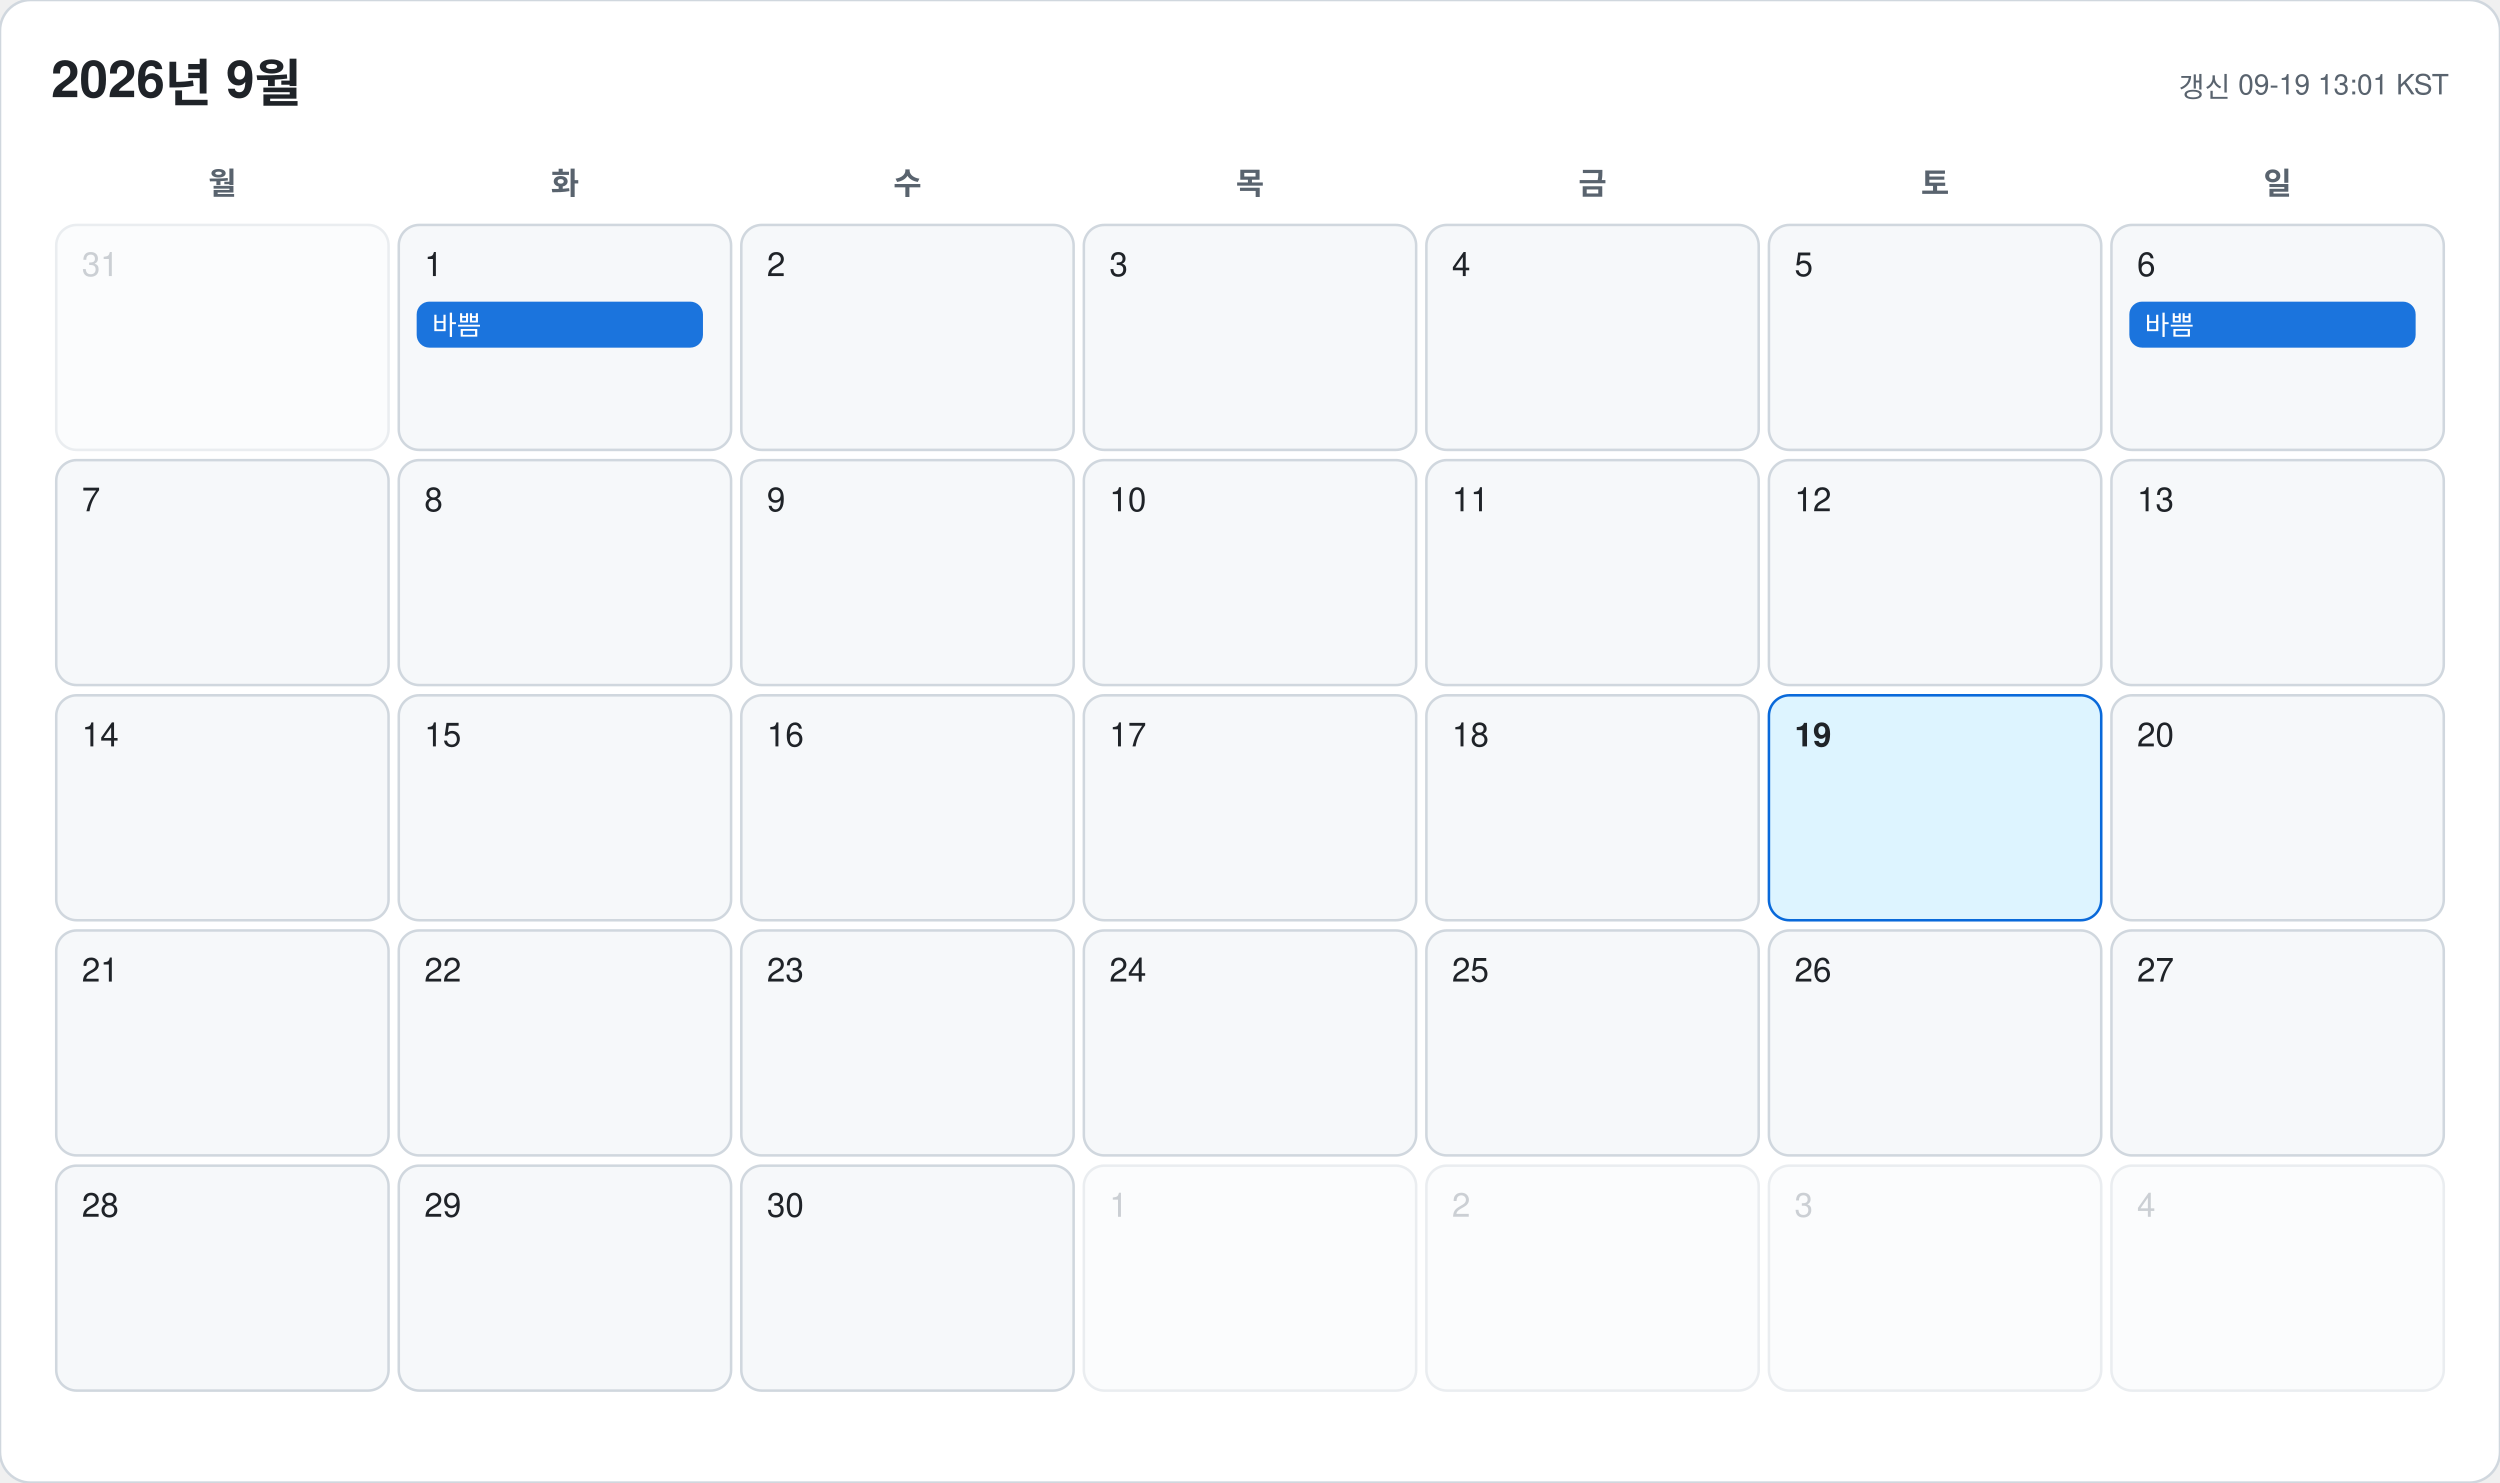
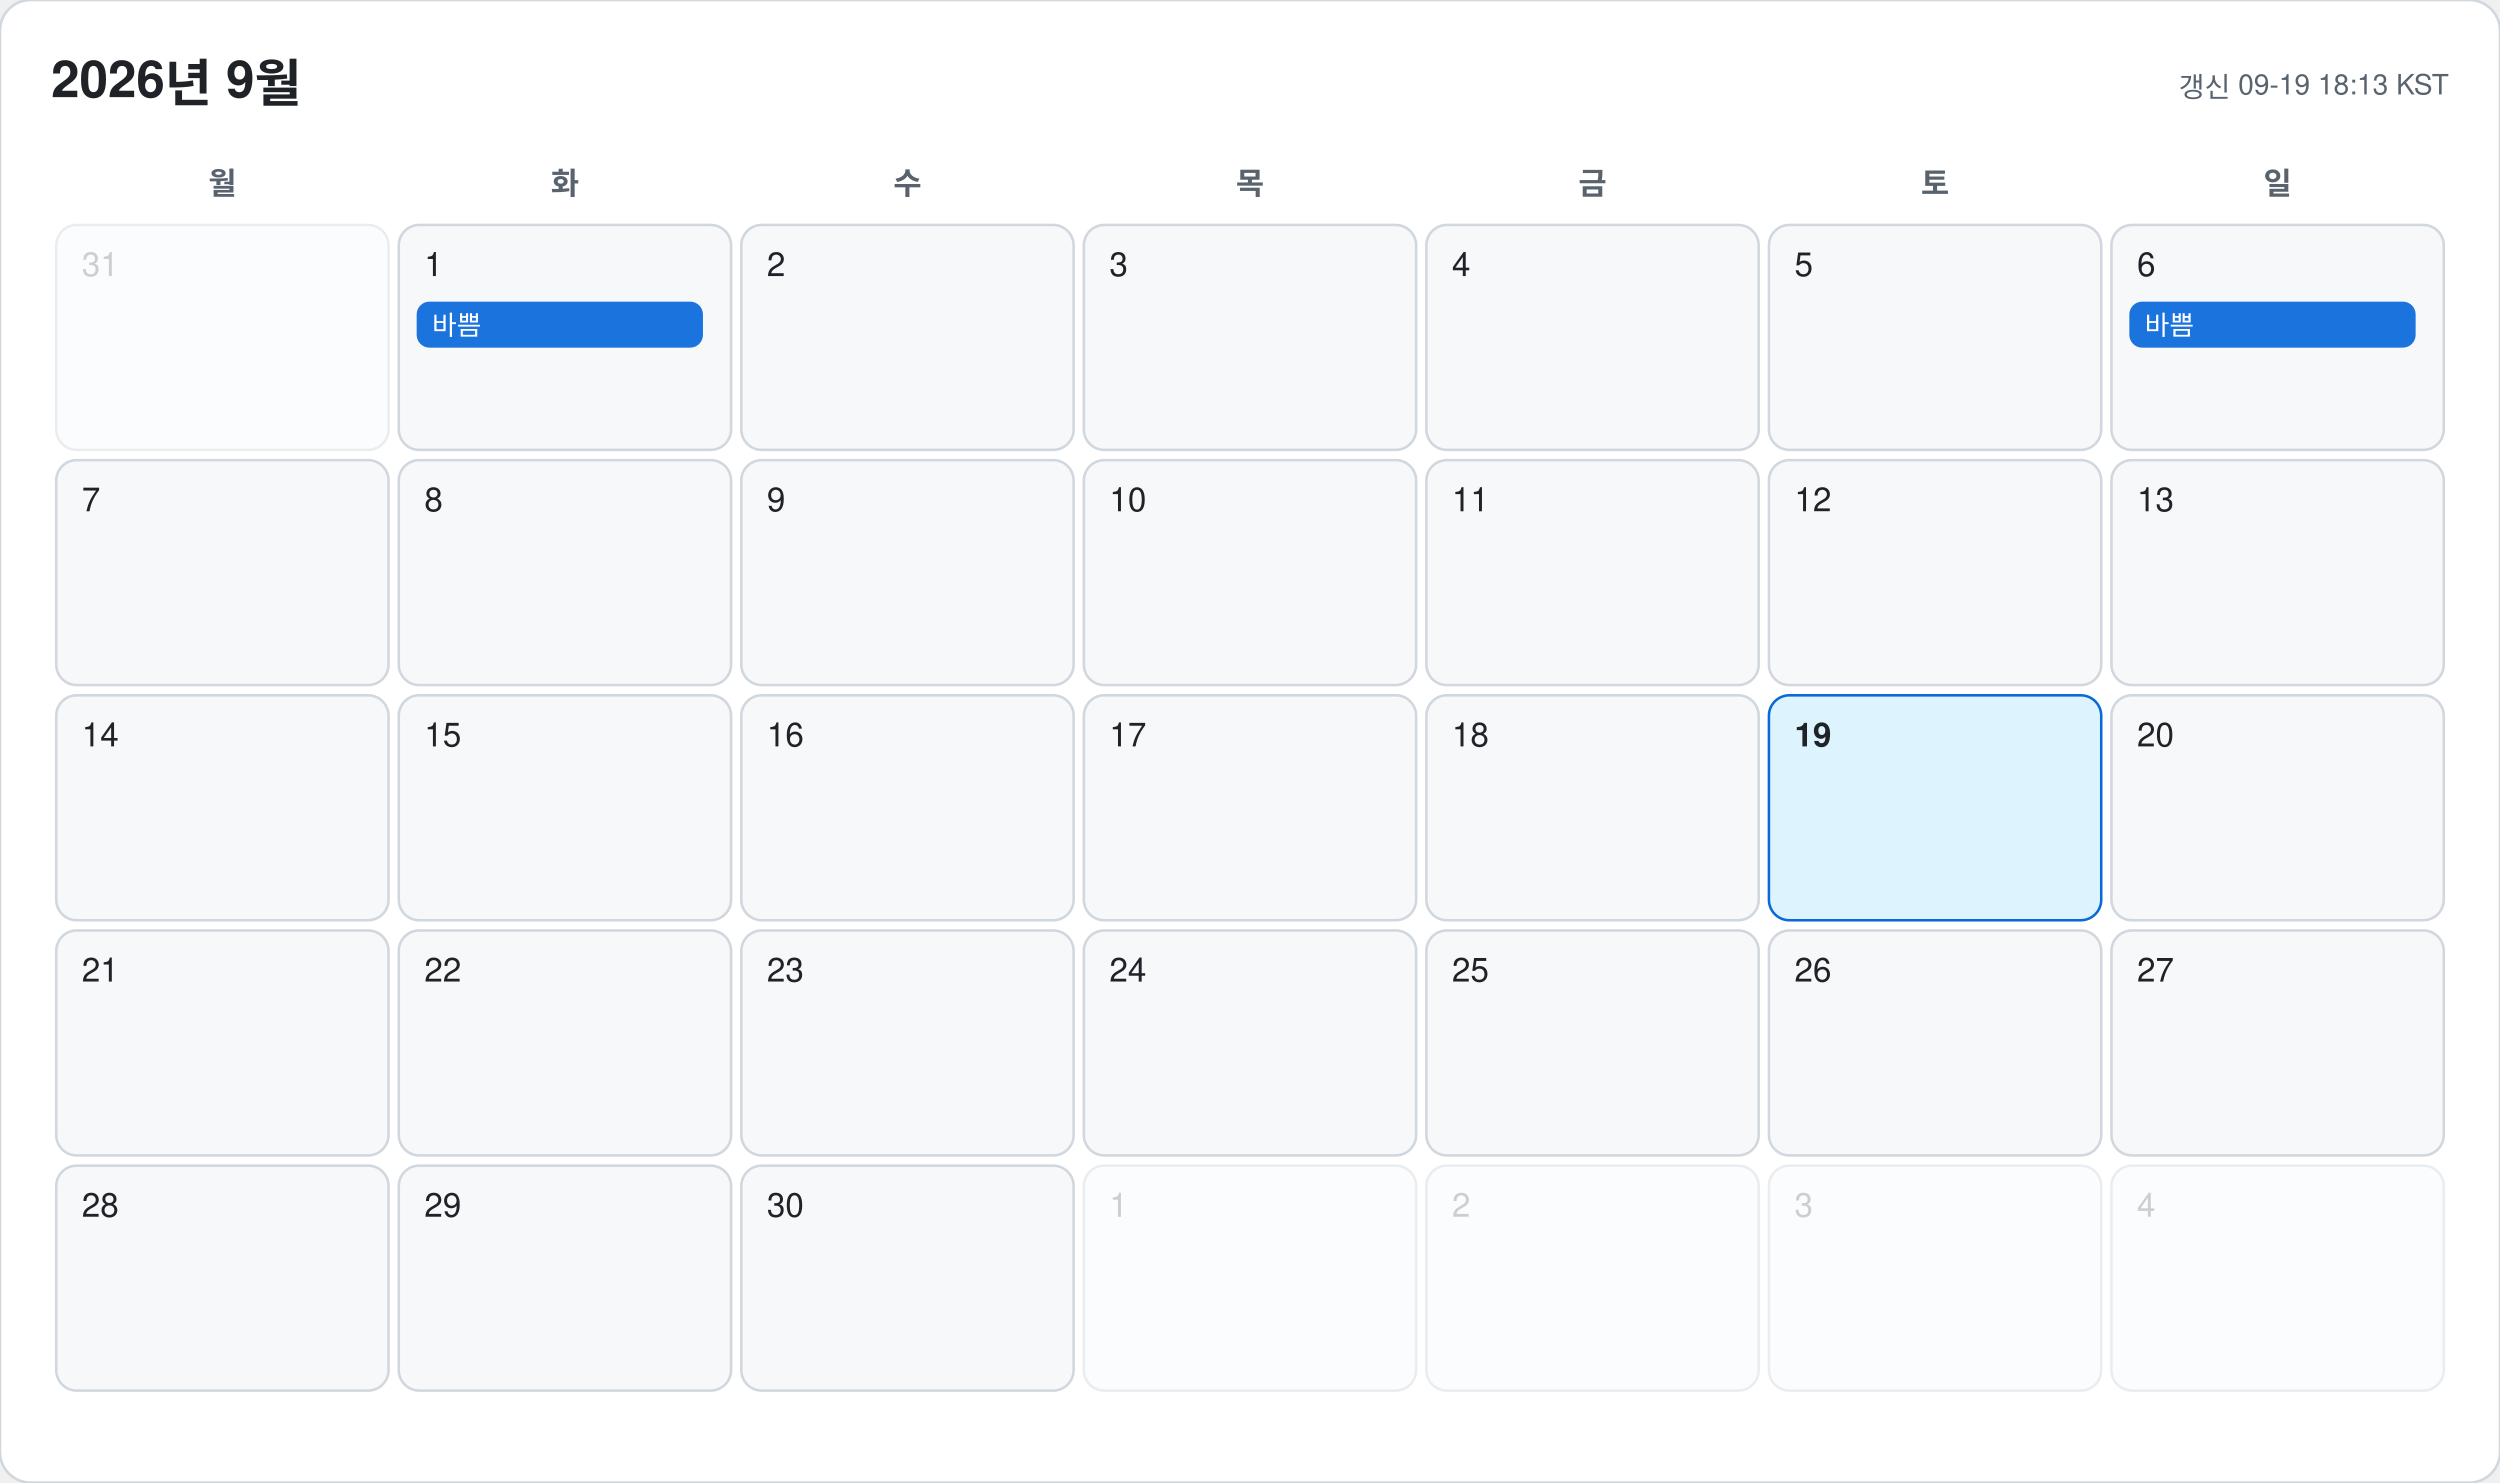
<svg xmlns="http://www.w3.org/2000/svg" width="978" height="580" viewBox="0 0 978 580" font-family="-apple-system, BlinkMacSystemFont, 'Segoe UI', 'Malgun Gothic', 'Apple SD Gothic Neo', 'Noto Sans KR', Helvetica, Arial, sans-serif">
  <rect width="978" height="580" rx="12" fill="#ffffff" stroke="#d0d7de" />
  <text x="20" y="38" font-size="20" font-weight="700" fill="#1f2328">2026년 9월</text>
-   <text x="958" y="38" font-size="11" text-anchor="end" fill="#59636e">갱신 09-19 13:01 KST</text>
+   <text x="958" y="38" font-size="11" text-anchor="end" fill="#59636e">갱신 09-19 18:13 KST</text>
  <text x="87" y="76" font-size="12" font-weight="600" text-anchor="middle" fill="#59636e">월</text>
  <text x="221" y="76" font-size="12" font-weight="600" text-anchor="middle" fill="#59636e">화</text>
  <text x="355" y="76" font-size="12" font-weight="600" text-anchor="middle" fill="#59636e">수</text>
  <text x="489" y="76" font-size="12" font-weight="600" text-anchor="middle" fill="#59636e">목</text>
  <text x="623" y="76" font-size="12" font-weight="600" text-anchor="middle" fill="#59636e">금</text>
  <text x="757" y="76" font-size="12" font-weight="600" text-anchor="middle" fill="#59636e">토</text>
  <text x="891" y="76" font-size="12" font-weight="600" text-anchor="middle" fill="#59636e">일</text>
  <g opacity="0.45">
    <rect x="22" y="88" width="130" height="88" rx="8" fill="#f6f8fa" stroke="#d0d7de" />
    <text x="32" y="108" font-size="13" font-weight="500" fill="#8c959f">31</text>
  </g>
  <g opacity="1">
    <rect x="156" y="88" width="130" height="88" rx="8" fill="#f6f8fa" stroke="#d0d7de" />
    <text x="166" y="108" font-size="13" font-weight="500" fill="#1f2328">1</text>
    <rect x="163" y="118" width="112" height="18" rx="5" fill="#0969da" opacity="0.92" />
    <text x="169" y="131" font-size="10.5" fill="#ffffff" clip-path="inset(0 0 0 0)">바쁨</text>
  </g>
  <g opacity="1">
    <rect x="290" y="88" width="130" height="88" rx="8" fill="#f6f8fa" stroke="#d0d7de" />
    <text x="300" y="108" font-size="13" font-weight="500" fill="#1f2328">2</text>
  </g>
  <g opacity="1">
    <rect x="424" y="88" width="130" height="88" rx="8" fill="#f6f8fa" stroke="#d0d7de" />
    <text x="434" y="108" font-size="13" font-weight="500" fill="#1f2328">3</text>
  </g>
  <g opacity="1">
    <rect x="558" y="88" width="130" height="88" rx="8" fill="#f6f8fa" stroke="#d0d7de" />
    <text x="568" y="108" font-size="13" font-weight="500" fill="#1f2328">4</text>
  </g>
  <g opacity="1">
    <rect x="692" y="88" width="130" height="88" rx="8" fill="#f6f8fa" stroke="#d0d7de" />
    <text x="702" y="108" font-size="13" font-weight="500" fill="#1f2328">5</text>
  </g>
  <g opacity="1">
    <rect x="826" y="88" width="130" height="88" rx="8" fill="#f6f8fa" stroke="#d0d7de" />
    <text x="836" y="108" font-size="13" font-weight="500" fill="#1f2328">6</text>
    <rect x="833" y="118" width="112" height="18" rx="5" fill="#0969da" opacity="0.92" />
    <text x="839" y="131" font-size="10.5" fill="#ffffff" clip-path="inset(0 0 0 0)">바쁨</text>
  </g>
  <g opacity="1">
    <rect x="22" y="180" width="130" height="88" rx="8" fill="#f6f8fa" stroke="#d0d7de" />
    <text x="32" y="200" font-size="13" font-weight="500" fill="#1f2328">7</text>
  </g>
  <g opacity="1">
    <rect x="156" y="180" width="130" height="88" rx="8" fill="#f6f8fa" stroke="#d0d7de" />
    <text x="166" y="200" font-size="13" font-weight="500" fill="#1f2328">8</text>
  </g>
  <g opacity="1">
    <rect x="290" y="180" width="130" height="88" rx="8" fill="#f6f8fa" stroke="#d0d7de" />
    <text x="300" y="200" font-size="13" font-weight="500" fill="#1f2328">9</text>
  </g>
  <g opacity="1">
    <rect x="424" y="180" width="130" height="88" rx="8" fill="#f6f8fa" stroke="#d0d7de" />
    <text x="434" y="200" font-size="13" font-weight="500" fill="#1f2328">10</text>
  </g>
  <g opacity="1">
    <rect x="558" y="180" width="130" height="88" rx="8" fill="#f6f8fa" stroke="#d0d7de" />
    <text x="568" y="200" font-size="13" font-weight="500" fill="#1f2328">11</text>
  </g>
  <g opacity="1">
    <rect x="692" y="180" width="130" height="88" rx="8" fill="#f6f8fa" stroke="#d0d7de" />
    <text x="702" y="200" font-size="13" font-weight="500" fill="#1f2328">12</text>
  </g>
  <g opacity="1">
    <rect x="826" y="180" width="130" height="88" rx="8" fill="#f6f8fa" stroke="#d0d7de" />
    <text x="836" y="200" font-size="13" font-weight="500" fill="#1f2328">13</text>
  </g>
  <g opacity="1">
    <rect x="22" y="272" width="130" height="88" rx="8" fill="#f6f8fa" stroke="#d0d7de" />
    <text x="32" y="292" font-size="13" font-weight="500" fill="#1f2328">14</text>
  </g>
  <g opacity="1">
    <rect x="156" y="272" width="130" height="88" rx="8" fill="#f6f8fa" stroke="#d0d7de" />
    <text x="166" y="292" font-size="13" font-weight="500" fill="#1f2328">15</text>
  </g>
  <g opacity="1">
    <rect x="290" y="272" width="130" height="88" rx="8" fill="#f6f8fa" stroke="#d0d7de" />
    <text x="300" y="292" font-size="13" font-weight="500" fill="#1f2328">16</text>
  </g>
  <g opacity="1">
    <rect x="424" y="272" width="130" height="88" rx="8" fill="#f6f8fa" stroke="#d0d7de" />
    <text x="434" y="292" font-size="13" font-weight="500" fill="#1f2328">17</text>
  </g>
  <g opacity="1">
    <rect x="558" y="272" width="130" height="88" rx="8" fill="#f6f8fa" stroke="#d0d7de" />
    <text x="568" y="292" font-size="13" font-weight="500" fill="#1f2328">18</text>
  </g>
  <g opacity="1">
    <rect x="692" y="272" width="130" height="88" rx="8" fill="#ddf4ff" stroke="#0969da" />
    <text x="702" y="292" font-size="13" font-weight="700" fill="#1f2328">19</text>
  </g>
  <g opacity="1">
    <rect x="826" y="272" width="130" height="88" rx="8" fill="#f6f8fa" stroke="#d0d7de" />
    <text x="836" y="292" font-size="13" font-weight="500" fill="#1f2328">20</text>
  </g>
  <g opacity="1">
    <rect x="22" y="364" width="130" height="88" rx="8" fill="#f6f8fa" stroke="#d0d7de" />
    <text x="32" y="384" font-size="13" font-weight="500" fill="#1f2328">21</text>
  </g>
  <g opacity="1">
    <rect x="156" y="364" width="130" height="88" rx="8" fill="#f6f8fa" stroke="#d0d7de" />
    <text x="166" y="384" font-size="13" font-weight="500" fill="#1f2328">22</text>
  </g>
  <g opacity="1">
    <rect x="290" y="364" width="130" height="88" rx="8" fill="#f6f8fa" stroke="#d0d7de" />
    <text x="300" y="384" font-size="13" font-weight="500" fill="#1f2328">23</text>
  </g>
  <g opacity="1">
    <rect x="424" y="364" width="130" height="88" rx="8" fill="#f6f8fa" stroke="#d0d7de" />
    <text x="434" y="384" font-size="13" font-weight="500" fill="#1f2328">24</text>
  </g>
  <g opacity="1">
    <rect x="558" y="364" width="130" height="88" rx="8" fill="#f6f8fa" stroke="#d0d7de" />
    <text x="568" y="384" font-size="13" font-weight="500" fill="#1f2328">25</text>
  </g>
  <g opacity="1">
    <rect x="692" y="364" width="130" height="88" rx="8" fill="#f6f8fa" stroke="#d0d7de" />
    <text x="702" y="384" font-size="13" font-weight="500" fill="#1f2328">26</text>
  </g>
  <g opacity="1">
    <rect x="826" y="364" width="130" height="88" rx="8" fill="#f6f8fa" stroke="#d0d7de" />
    <text x="836" y="384" font-size="13" font-weight="500" fill="#1f2328">27</text>
  </g>
  <g opacity="1">
    <rect x="22" y="456" width="130" height="88" rx="8" fill="#f6f8fa" stroke="#d0d7de" />
    <text x="32" y="476" font-size="13" font-weight="500" fill="#1f2328">28</text>
  </g>
  <g opacity="1">
    <rect x="156" y="456" width="130" height="88" rx="8" fill="#f6f8fa" stroke="#d0d7de" />
    <text x="166" y="476" font-size="13" font-weight="500" fill="#1f2328">29</text>
  </g>
  <g opacity="1">
    <rect x="290" y="456" width="130" height="88" rx="8" fill="#f6f8fa" stroke="#d0d7de" />
    <text x="300" y="476" font-size="13" font-weight="500" fill="#1f2328">30</text>
  </g>
  <g opacity="0.45">
    <rect x="424" y="456" width="130" height="88" rx="8" fill="#f6f8fa" stroke="#d0d7de" />
    <text x="434" y="476" font-size="13" font-weight="500" fill="#8c959f">1</text>
  </g>
  <g opacity="0.45">
    <rect x="558" y="456" width="130" height="88" rx="8" fill="#f6f8fa" stroke="#d0d7de" />
    <text x="568" y="476" font-size="13" font-weight="500" fill="#8c959f">2</text>
  </g>
  <g opacity="0.45">
    <rect x="692" y="456" width="130" height="88" rx="8" fill="#f6f8fa" stroke="#d0d7de" />
    <text x="702" y="476" font-size="13" font-weight="500" fill="#8c959f">3</text>
  </g>
  <g opacity="0.45">
    <rect x="826" y="456" width="130" height="88" rx="8" fill="#f6f8fa" stroke="#d0d7de" />
    <text x="836" y="476" font-size="13" font-weight="500" fill="#8c959f">4</text>
  </g>
</svg>
